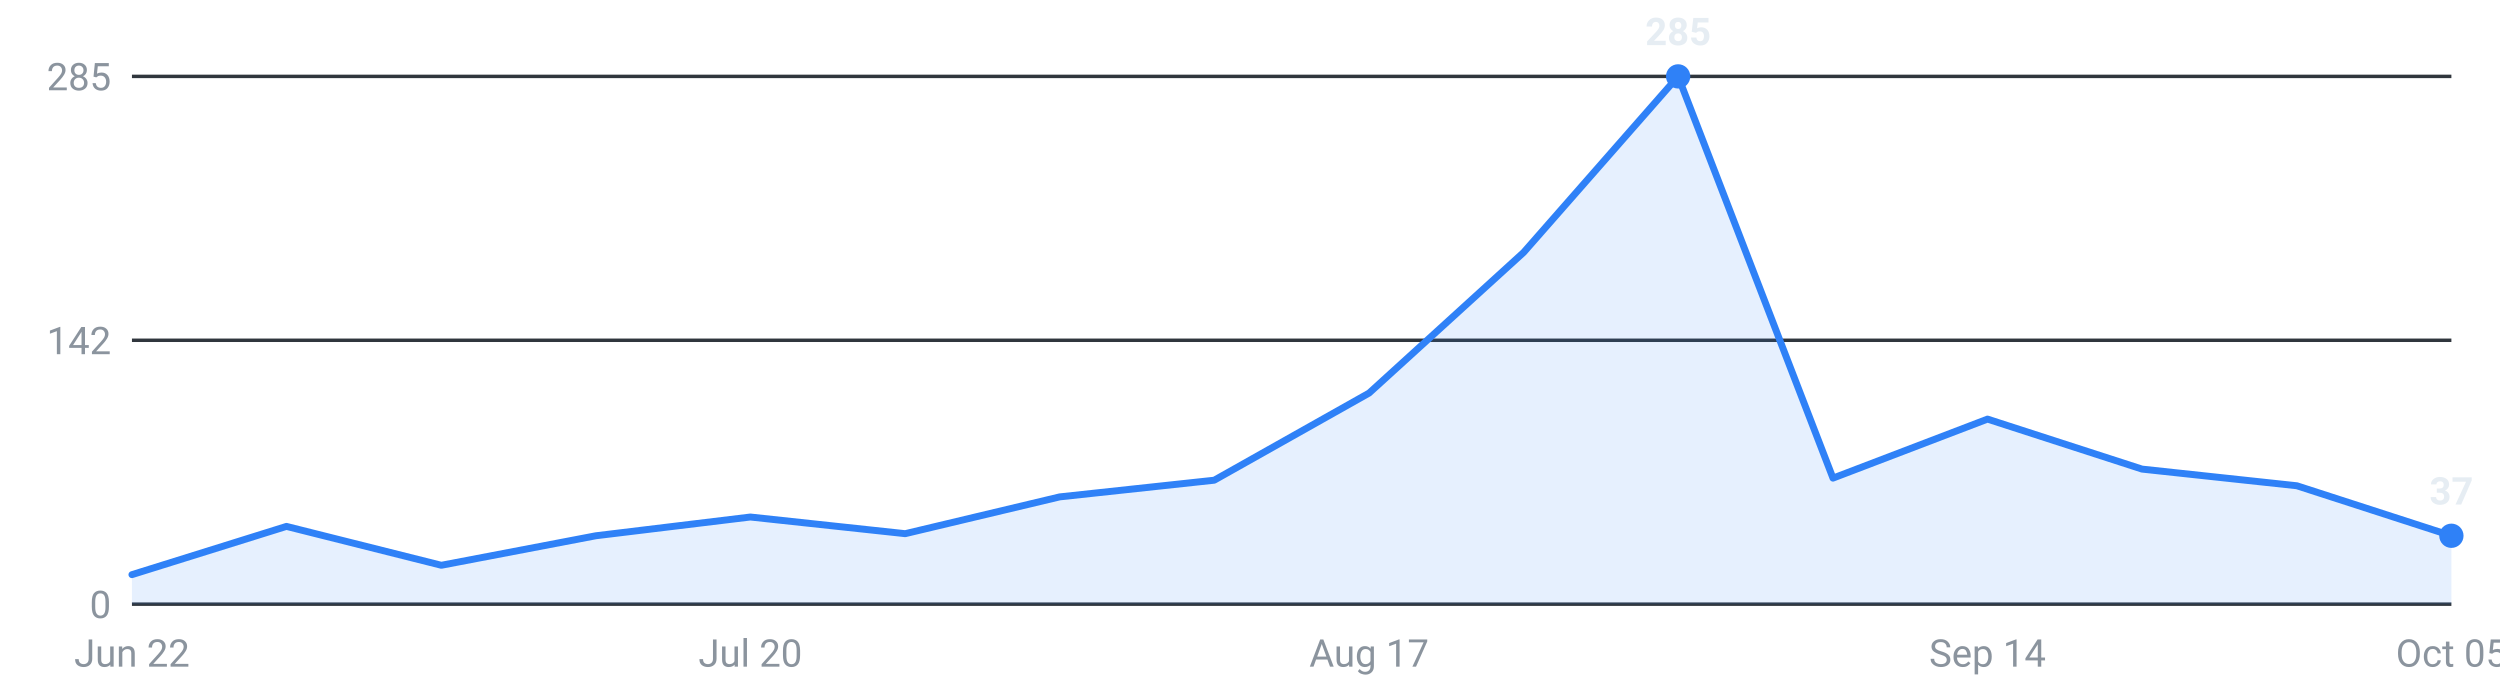
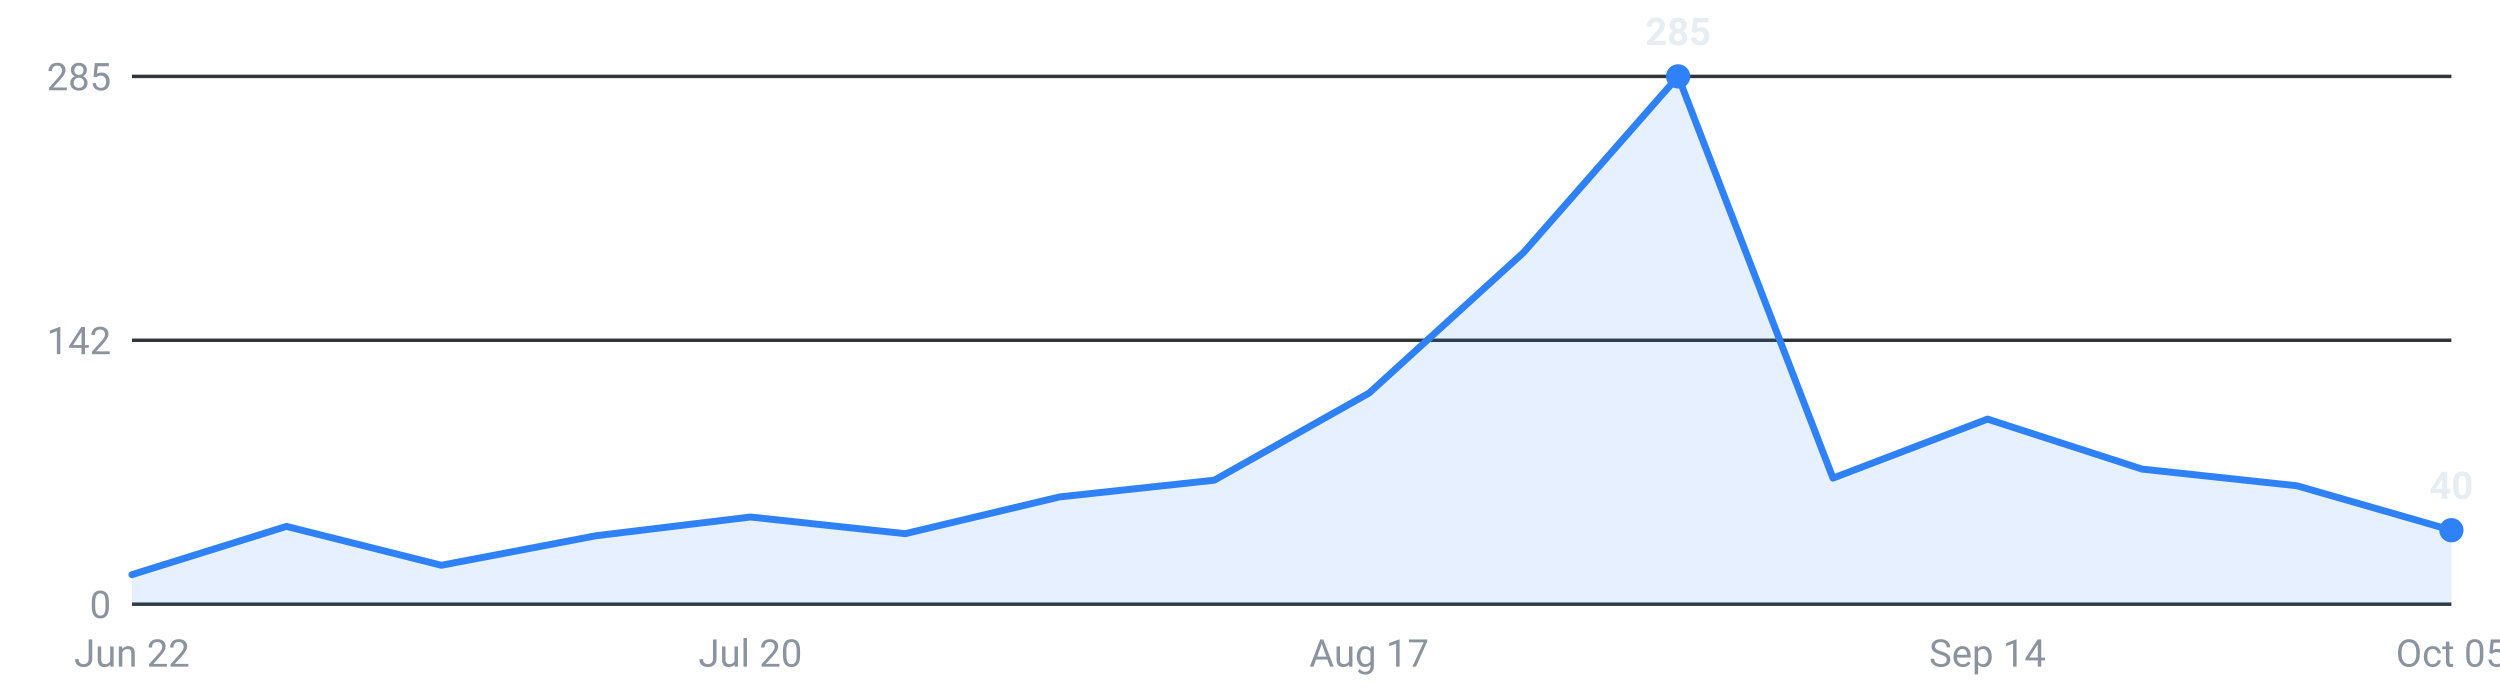
<svg xmlns="http://www.w3.org/2000/svg" viewBox="0 0 720 200" width="720" height="200" role="img" aria-label="Internships posted per week, last 16 weeks">
  <g font-family="-apple-system,Segoe UI,Roboto,sans-serif" font-size="11">
    <line x1="38" y1="174.0" x2="706" y2="174.0" stroke="#30363d" stroke-width="1" />
    <text x="32" y="178.0" text-anchor="end" fill="#8b949e">0</text>
    <line x1="38" y1="98.0" x2="706" y2="98.0" stroke="#30363d" stroke-width="1" />
    <text x="32" y="102.0" text-anchor="end" fill="#8b949e">142</text>
    <line x1="38" y1="22.0" x2="706" y2="22.0" stroke="#30363d" stroke-width="1" />
    <text x="32" y="26.0" text-anchor="end" fill="#8b949e">285</text>
-     <path d="M38.0,174 L38.0,165.5 L82.5,151.6 L127.1,162.8 L171.6,154.3 L216.1,148.9 L260.7,153.7 L305.2,143.1 L349.7,138.3 L394.3,113.2 L438.8,72.7 L483.3,22.0 L527.9,137.7 L572.4,120.7 L616.9,135.1 L661.5,139.9 L706.0,154.3 L706.0,174 Z" fill="#2f81f7" fill-opacity="0.12" />
-     <polyline points="38.0,165.5 82.5,151.6 127.1,162.8 171.6,154.3 216.1,148.9 260.7,153.7 305.2,143.1 349.7,138.3 394.3,113.2 438.8,72.7 483.3,22.0 527.9,137.7 572.4,120.7 616.9,135.1 661.5,139.9 706.0,154.3" fill="none" stroke="#2f81f7" stroke-width="2" stroke-linejoin="round" stroke-linecap="round" />
+     <path d="M38.0,174 L38.0,165.5 L82.5,151.6 L127.1,162.8 L171.6,154.3 L216.1,148.9 L260.7,153.7 L305.2,143.1 L349.7,138.3 L394.3,113.2 L438.8,72.7 L483.3,22.0 L527.9,137.7 L572.4,120.7 L616.9,135.1 L661.5,139.9 L706.0,152.7 L706.0,174 Z" fill="#2f81f7" fill-opacity="0.12" />
+     <polyline points="38.0,165.5 82.5,151.6 127.1,162.8 171.6,154.3 216.1,148.9 260.7,153.7 305.2,143.1 349.7,138.3 394.3,113.2 438.8,72.7 483.3,22.0 527.9,137.7 572.4,120.7 616.9,135.1 661.5,139.9 706.0,152.7" fill="none" stroke="#2f81f7" stroke-width="2" stroke-linejoin="round" stroke-linecap="round" />
    <circle cx="483.3" cy="22.0" r="3.5" fill="#2f81f7" />
    <text x="483.3" y="13.0" text-anchor="middle" fill="#e6edf3" font-weight="600">285</text>
-     <circle cx="706.0" cy="154.3" r="3.5" fill="#2f81f7" />
-     <text x="706.0" y="145.3" text-anchor="middle" fill="#e6edf3" font-weight="600">37</text>
+     <circle cx="706.0" cy="152.7" r="3.5" fill="#2f81f7" />
+     <text x="706.0" y="143.7" text-anchor="middle" fill="#e6edf3" font-weight="600">40</text>
    <text x="38.0" y="192" text-anchor="middle" fill="#8b949e">Jun 22</text>
    <text x="216.1" y="192" text-anchor="middle" fill="#8b949e">Jul 20</text>
    <text x="394.3" y="192" text-anchor="middle" fill="#8b949e">Aug 17</text>
    <text x="572.4" y="192" text-anchor="middle" fill="#8b949e">Sep 14</text>
    <text x="706.0" y="192" text-anchor="middle" fill="#8b949e">Oct 05</text>
  </g>
</svg>
